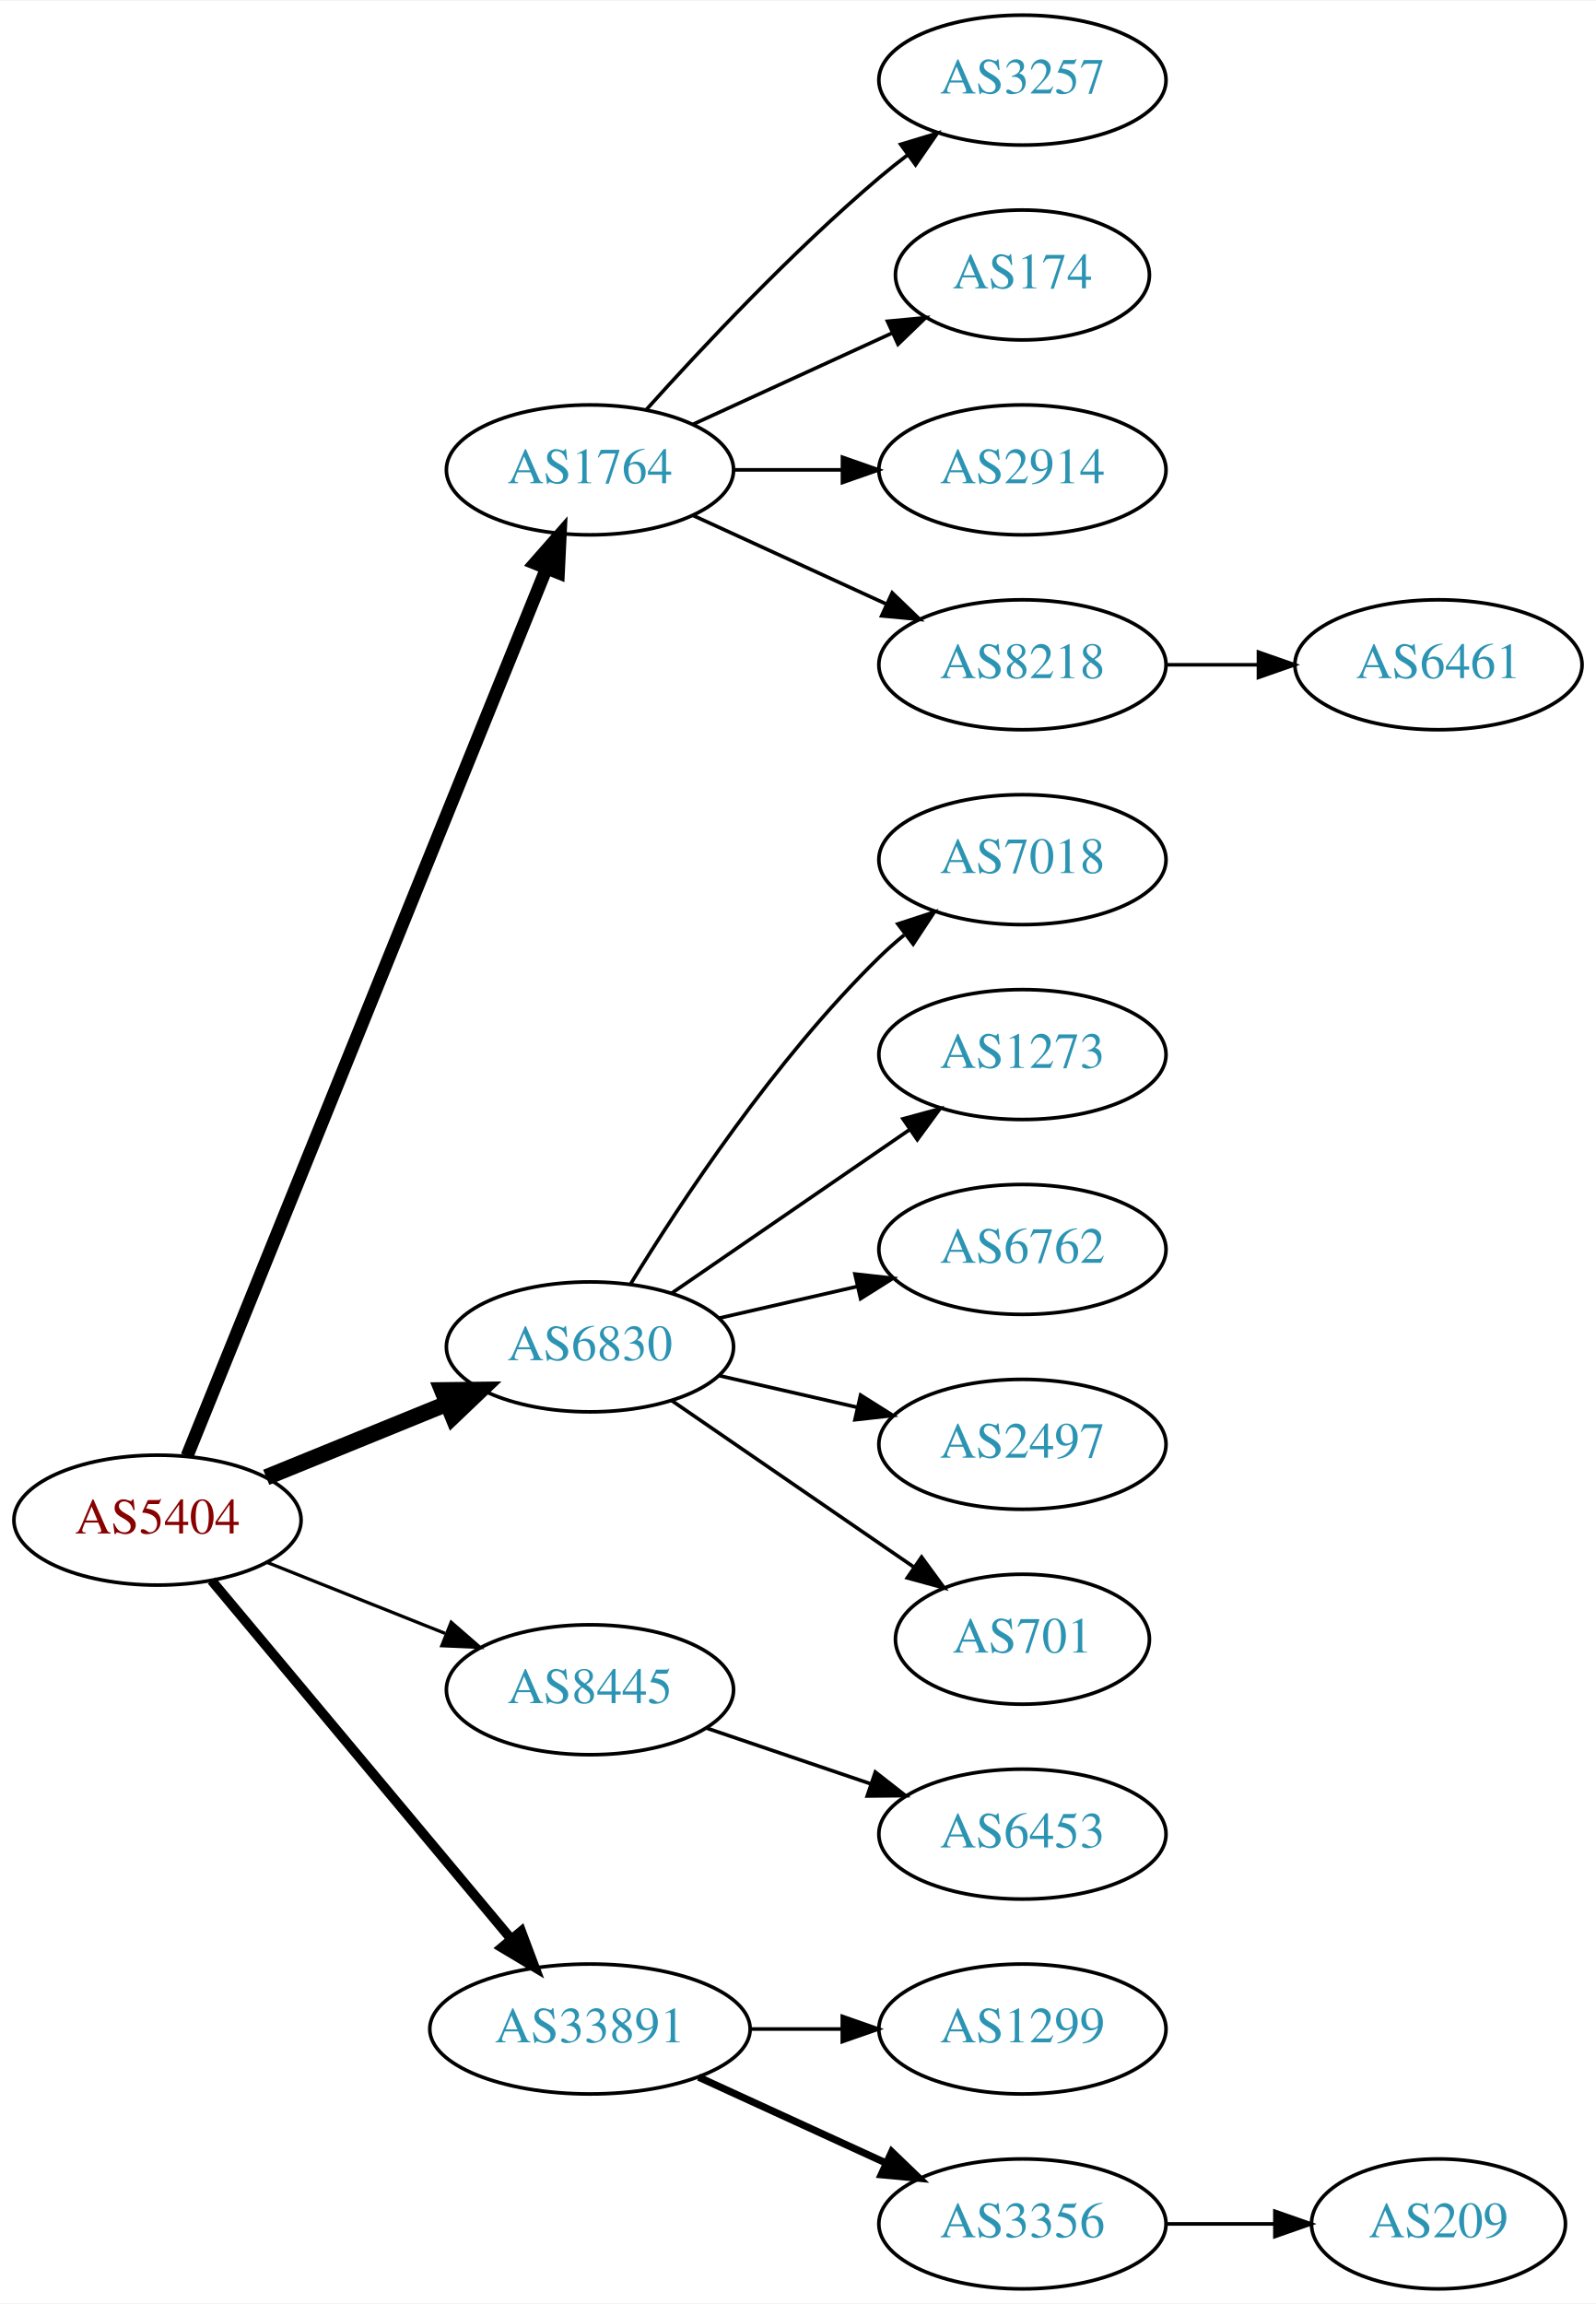
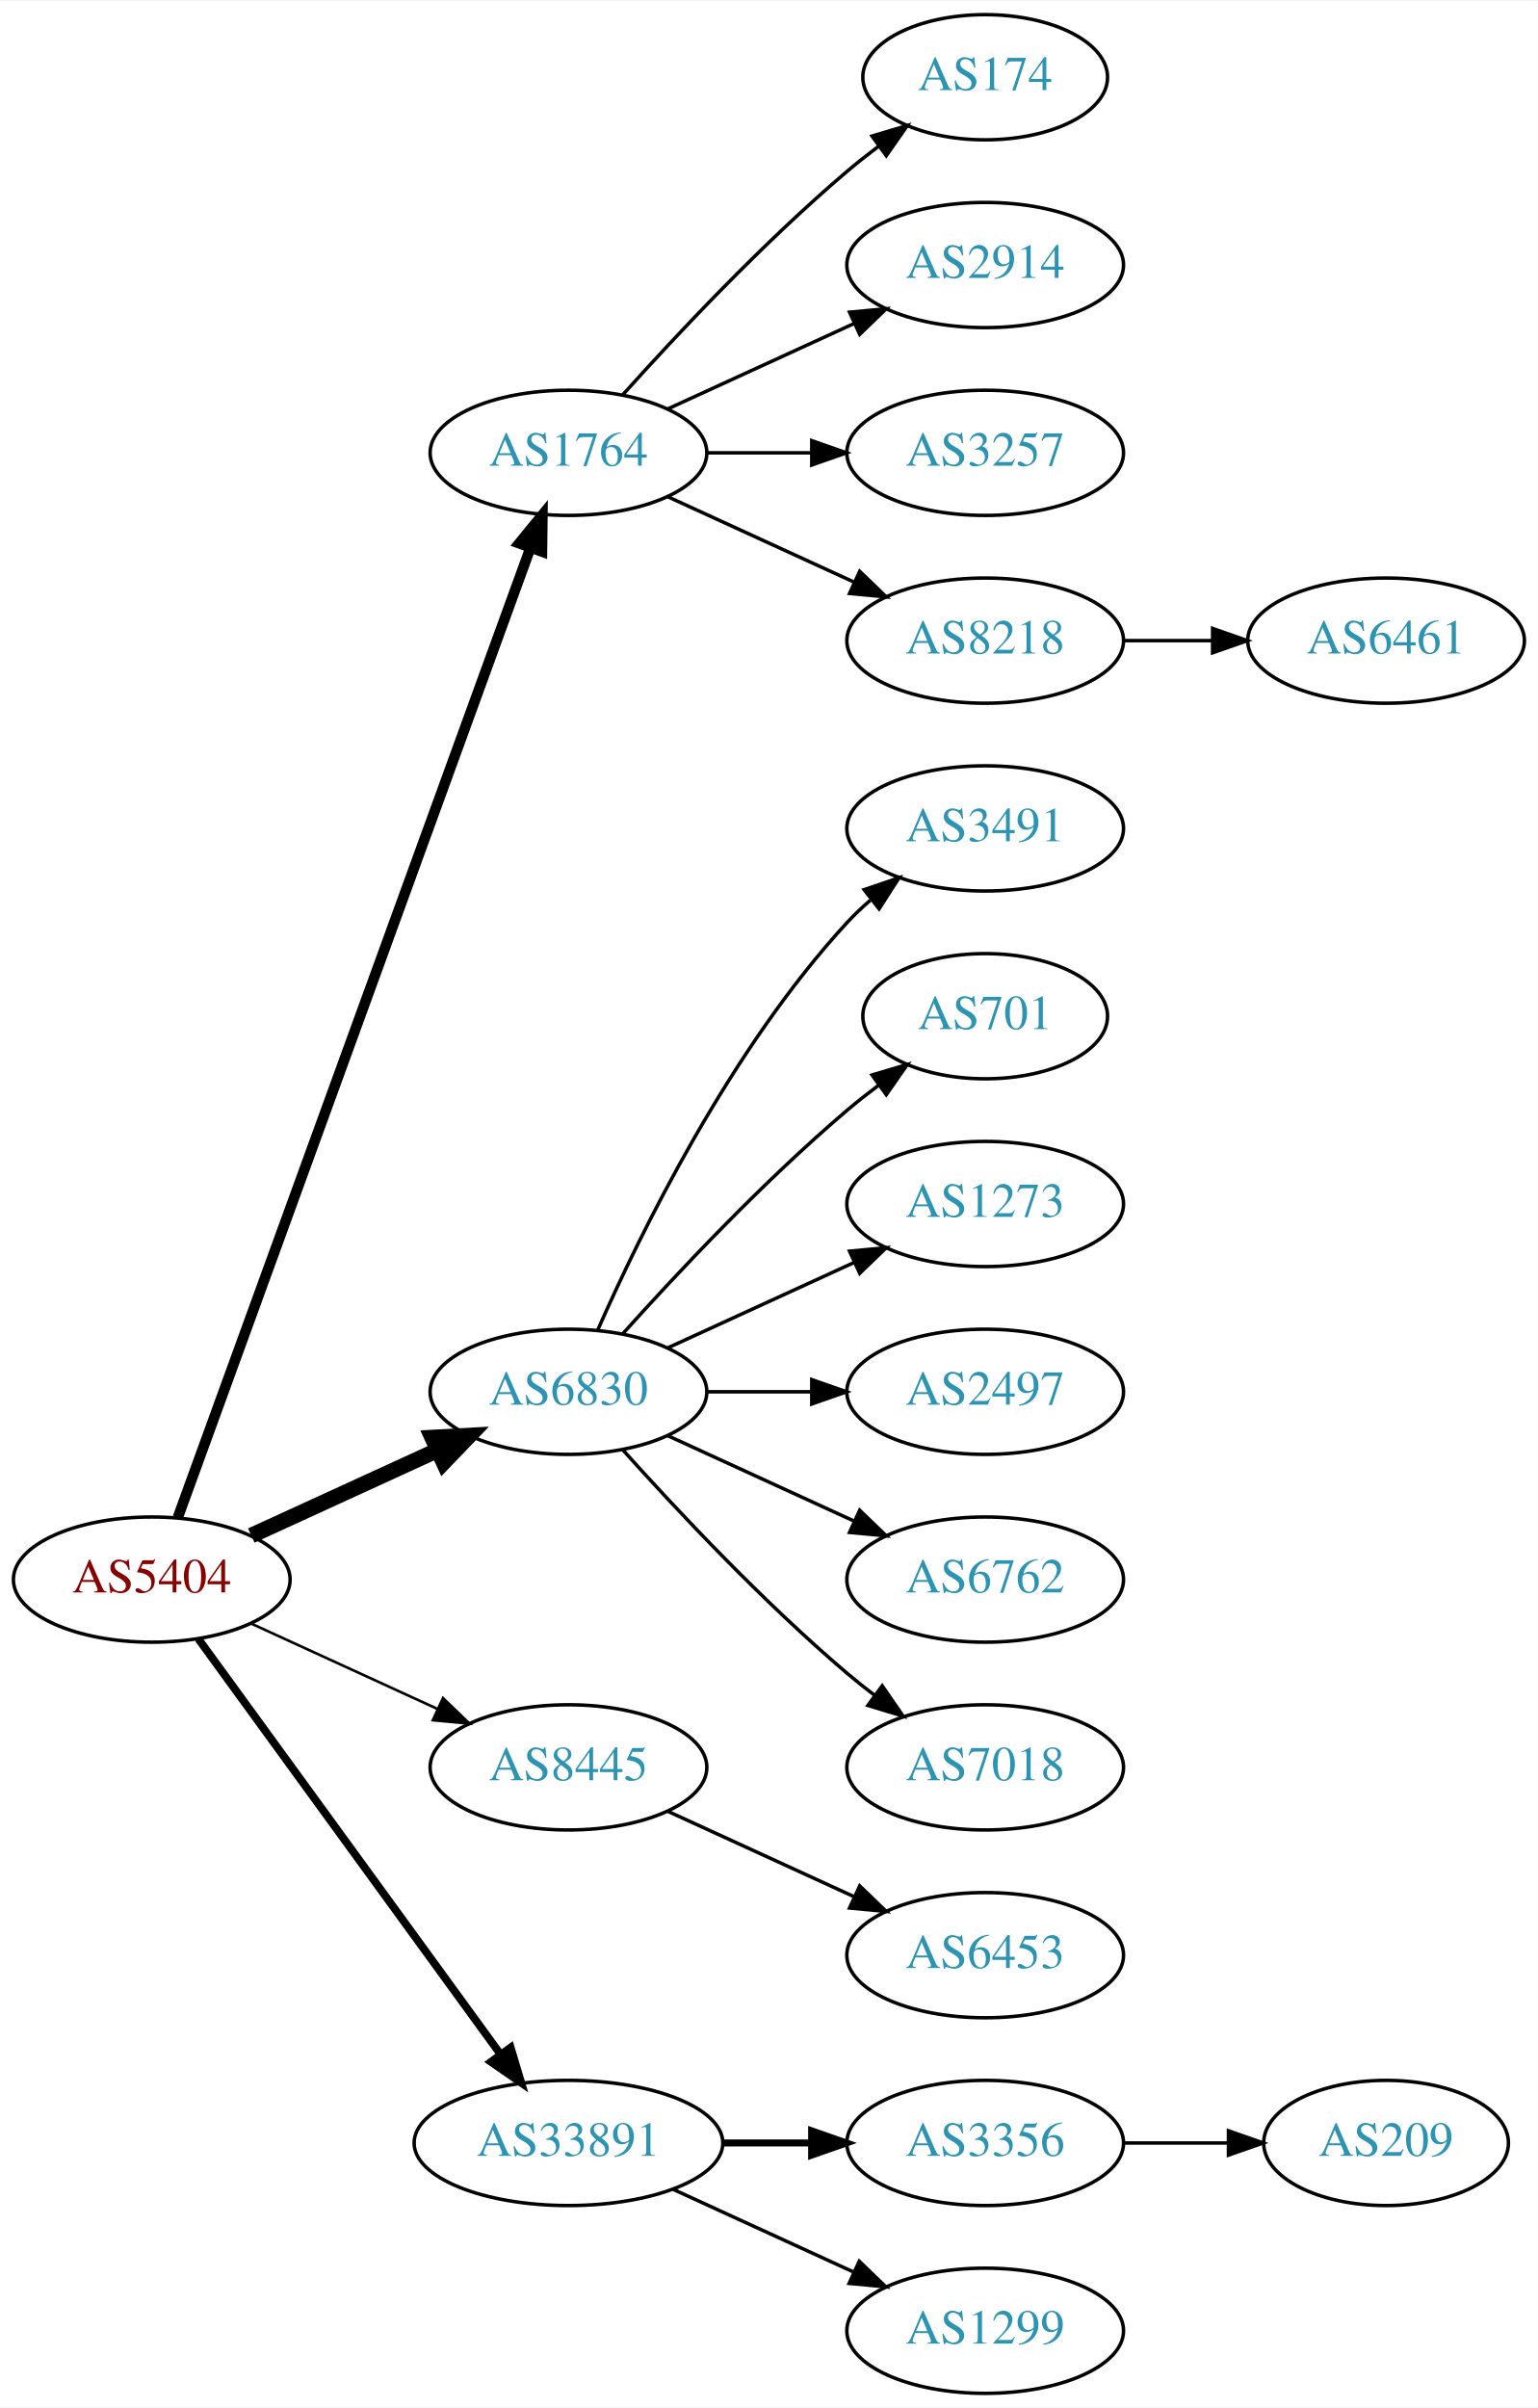
- <svg xmlns="http://www.w3.org/2000/svg" xmlns:xlink="http://www.w3.org/1999/xlink" width="442pt" height="638pt" viewBox="0.00 0.00 442.27 638.00">
-   <g id="graph0" class="graph" transform="scale(1 1) rotate(0) translate(4 634)">
-     <polygon fill="white" stroke="none" points="-4,4 -4,-634 438.271,-634 438.271,4 -4,4" />
+ <svg xmlns="http://www.w3.org/2000/svg" xmlns:xlink="http://www.w3.org/1999/xlink" width="442pt" height="692pt" viewBox="0.00 0.00 442.27 692.00">
+   <g id="graph0" class="graph" transform="scale(1 1) rotate(0) translate(4 688)">
+     <polygon fill="white" stroke="none" points="-4,4 -4,-688 438.271,-688 438.271,4 -4,4" />
    <g id="node1" class="node">
      <g id="a_node1">
        <a xlink:href="/asn/5404" xlink:title="AS5404 ~ ASN conova communications GmbH [AT]">
-           <ellipse fill="#ffffff" stroke="black" cx="39.647" cy="-213" rx="39.794" ry="18" />
-           <text text-anchor="middle" x="39.647" y="-209.3" font-family="Times,serif" font-size="14.00" fill="#880000">AS5404</text>
+           <ellipse fill="#ffffff" stroke="black" cx="39.647" cy="-234" rx="39.794" ry="18" />
+           <text text-anchor="middle" x="39.647" y="-230.3" font-family="Times,serif" font-size="14.00" fill="#880000">AS5404</text>
        </a>
      </g>
    </g>
    <g id="node2" class="node">
      <g id="a_node2">
        <a xlink:href="/asn/1764" xlink:title="AS1764 ~ NEXTLAYER-AS [AT]">
-           <ellipse fill="#ffffff" stroke="black" cx="159.489" cy="-504" rx="39.794" ry="18" />
-           <text text-anchor="middle" x="159.489" y="-500.3" font-family="Times,serif" font-size="14.00" fill="#2c94b3">AS1764</text>
+           <ellipse fill="#ffffff" stroke="black" cx="159.489" cy="-558" rx="39.794" ry="18" />
+           <text text-anchor="middle" x="159.489" y="-554.3" font-family="Times,serif" font-size="14.00" fill="#2c94b3">AS1764</text>
        </a>
      </g>
    </g>
    <g id="edge1" class="edge">
-       <path fill="none" stroke="black" stroke-width="3.6" d="M47.841,-230.765C67.728,-279.875 123.551,-417.725 147.429,-476.689" />
-       <polygon fill="black" stroke="black" stroke-width="3.6" points="144.242,-478.142 151.239,-486.097 150.73,-475.515 144.242,-478.142" />
+       <path fill="none" stroke="black" stroke-width="3" d="M47.15,-251.881C66.707,-305.651 125.074,-466.129 148.549,-530.67" />
+       <polygon fill="black" stroke="black" stroke-width="3" points="145.298,-531.973 152.006,-540.174 151.877,-529.58 145.298,-531.973" />
    </g>
    <g id="node3" class="node">
      <g id="a_node3">
        <a xlink:href="/asn/6830" xlink:title="AS6830 ~ LGI-UPC [AT]">
-           <ellipse fill="#ffffff" stroke="black" cx="159.489" cy="-261" rx="39.794" ry="18" />
-           <text text-anchor="middle" x="159.489" y="-257.3" font-family="Times,serif" font-size="14.00" fill="#2c94b3">AS6830</text>
+           <ellipse fill="#ffffff" stroke="black" cx="159.489" cy="-288" rx="39.794" ry="18" />
+           <text text-anchor="middle" x="159.489" y="-284.3" font-family="Times,serif" font-size="14.00" fill="#2c94b3">AS6830</text>
        </a>
      </g>
    </g>
    <g id="edge2" class="edge">
-       <path fill="none" stroke="black" stroke-width="4.5" d="M69.776,-224.865C84.931,-231.038 103.655,-238.665 119.99,-245.318" />
-       <polygon fill="black" stroke="black" stroke-width="4.5" points="118.54,-248.979 129.286,-249.105 121.51,-241.686 118.54,-248.979" />
+       <path fill="none" stroke="black" stroke-width="4.5" d="M68.275,-246.661C84.232,-253.973 104.503,-263.261 121.786,-271.181" />
+       <polygon fill="black" stroke="black" stroke-width="4.5" points="120.302,-274.832 131.033,-275.419 123.583,-267.673 120.302,-274.832" />
    </g>
    <g id="node4" class="node">
      <g id="a_node4">
        <a xlink:href="/asn/8445" xlink:title="AS8445 ~ SALZBURG-AG-AS [AT]">
-           <ellipse fill="#ffffff" stroke="black" cx="159.489" cy="-166" rx="39.794" ry="18" />
-           <text text-anchor="middle" x="159.489" y="-162.3" font-family="Times,serif" font-size="14.00" fill="#2c94b3">AS8445</text>
+           <ellipse fill="#ffffff" stroke="black" cx="159.489" cy="-180" rx="39.794" ry="18" />
+           <text text-anchor="middle" x="159.489" y="-176.3" font-family="Times,serif" font-size="14.00" fill="#2c94b3">AS8445</text>
        </a>
      </g>
    </g>
    <g id="edge3" class="edge">
-       <path fill="none" stroke="black" stroke-width="0.9" d="M70.079,-201.261C84.983,-195.317 103.279,-188.02 119.353,-181.609" />
-       <polygon fill="black" stroke="black" stroke-width="0.9" points="121.031,-184.708 129.023,-177.752 118.438,-178.206 121.031,-184.708" />
+       <path fill="none" stroke="black" stroke-width="0.75" d="M68.275,-221.339C84.232,-214.027 104.503,-204.739 121.786,-196.819" />
+       <polygon fill="black" stroke="black" stroke-width="0.75" points="123.4,-199.929 131.033,-192.581 120.484,-193.565 123.4,-199.929" />
    </g>
    <g id="node5" class="node">
      <g id="a_node5">
        <a xlink:href="/asn/33891" xlink:title="AS33891 ~ CORE-BACKBONE GMBH GLOBAL NETWORK [DE]">
          <ellipse fill="#ffffff" stroke="black" cx="159.489" cy="-72" rx="44.393" ry="18" />
          <text text-anchor="middle" x="159.489" y="-68.3" font-family="Times,serif" font-size="14.00" fill="#2c94b3">AS33891</text>
        </a>
      </g>
    </g>
    <g id="edge4" class="edge">
-       <path fill="none" stroke="black" stroke-width="2.7" d="M54.627,-196.272C75.159,-171.706 113.613,-125.694 137.532,-97.076" />
-       <polygon fill="black" stroke="black" stroke-width="2.7" points="140.432,-99.064 144.159,-89.146 135.06,-94.575 140.432,-99.064" />
+       <path fill="none" stroke="black" stroke-width="2.25" d="M53.035,-216.969C73.757,-188.483 115.56,-131.015 139.848,-97.626" />
+       <polygon fill="black" stroke="black" stroke-width="2.25" points="142.86,-99.436 145.912,-89.29 137.199,-95.318 142.86,-99.436" />
    </g>
    <g id="node6" class="node">
      <g id="a_node6">
-         <a xlink:href="/asn/3257" xlink:title="AS3257 ~ GTT [DE]">
-           <ellipse fill="#ffffff" stroke="black" cx="279.332" cy="-612" rx="39.794" ry="18" />
-           <text text-anchor="middle" x="279.332" y="-608.3" font-family="Times,serif" font-size="14.00" fill="#2c94b3">AS3257</text>
+         <a xlink:href="/asn/174" xlink:title="AS174 ~ Cogent Communications [US]">
+           <ellipse fill="#ffffff" stroke="black" cx="279.332" cy="-666" rx="35.194" ry="18" />
+           <text text-anchor="middle" x="279.332" y="-662.3" font-family="Times,serif" font-size="14.00" fill="#2c94b3">AS174</text>
        </a>
      </g>
    </g>
    <g id="edge5" class="edge">
-       <path fill="none" stroke="black" d="M175.135,-520.725C190.436,-537.765 215.533,-564.523 239.685,-585 242.182,-587.117 244.843,-589.232 247.554,-591.293" />
-       <polygon fill="black" stroke="black" points="245.591,-594.194 255.73,-597.266 249.72,-588.541 245.591,-594.194" />
+       <path fill="none" stroke="black" d="M175.135,-574.725C190.436,-591.765 215.533,-618.523 239.685,-639 242.537,-641.418 245.602,-643.833 248.714,-646.169" />
+       <polygon fill="black" stroke="black" points="246.787,-649.095 256.942,-652.116 250.887,-643.422 246.787,-649.095" />
    </g>
    <g id="node7" class="node">
      <g id="a_node7">
-         <a xlink:href="/asn/174" xlink:title="AS174 ~ Cogent Communications [US]">
-           <ellipse fill="#ffffff" stroke="black" cx="279.332" cy="-558" rx="35.194" ry="18" />
-           <text text-anchor="middle" x="279.332" y="-554.3" font-family="Times,serif" font-size="14.00" fill="#2c94b3">AS174</text>
+         <a xlink:href="/asn/2914" xlink:title="AS2914 ~ NTT America, Inc. [US]">
+           <ellipse fill="#ffffff" stroke="black" cx="279.332" cy="-612" rx="39.794" ry="18" />
+           <text text-anchor="middle" x="279.332" y="-608.3" font-family="Times,serif" font-size="14.00" fill="#2c94b3">AS2914</text>
        </a>
      </g>
    </g>
    <g id="edge6" class="edge">
-       <path fill="none" stroke="black" d="M188.118,-516.661C204.534,-524.183 225.516,-533.798 243.113,-541.861" />
-       <polygon fill="black" stroke="black" points="241.941,-545.174 252.49,-546.158 244.857,-538.811 241.941,-545.174" />
+       <path fill="none" stroke="black" d="M188.118,-570.661C204.075,-577.973 224.345,-587.261 241.628,-595.181" />
+       <polygon fill="black" stroke="black" points="240.327,-598.435 250.876,-599.419 243.243,-592.071 240.327,-598.435" />
    </g>
    <g id="node8" class="node">
      <g id="a_node8">
-         <a xlink:href="/asn/2914" xlink:title="AS2914 ~ NTT America, Inc. [US]">
-           <ellipse fill="#ffffff" stroke="black" cx="279.332" cy="-504" rx="39.794" ry="18" />
-           <text text-anchor="middle" x="279.332" y="-500.3" font-family="Times,serif" font-size="14.00" fill="#2c94b3">AS2914</text>
+         <a xlink:href="/asn/3257" xlink:title="AS3257 ~ GTT [DE]">
+           <ellipse fill="#ffffff" stroke="black" cx="279.332" cy="-558" rx="39.794" ry="18" />
+           <text text-anchor="middle" x="279.332" y="-554.3" font-family="Times,serif" font-size="14.00" fill="#2c94b3">AS3257</text>
        </a>
      </g>
    </g>
    <g id="edge7" class="edge">
-       <path fill="none" stroke="black" d="M199.402,-504C208.955,-504 219.305,-504 229.267,-504" />
-       <polygon fill="black" stroke="black" points="229.46,-507.5 239.46,-504 229.46,-500.5 229.46,-507.5" />
+       <path fill="none" stroke="black" d="M199.402,-558C208.955,-558 219.305,-558 229.267,-558" />
+       <polygon fill="black" stroke="black" points="229.46,-561.5 239.46,-558 229.46,-554.5 229.46,-561.5" />
    </g>
    <g id="node9" class="node">
      <g id="a_node9">
        <a xlink:href="/asn/8218" xlink:title="AS8218 ~ legacy Neotelecoms [FR]">
-           <ellipse fill="#ffffff" stroke="black" cx="279.332" cy="-450" rx="39.794" ry="18" />
-           <text text-anchor="middle" x="279.332" y="-446.3" font-family="Times,serif" font-size="14.00" fill="#2c94b3">AS8218</text>
+           <ellipse fill="#ffffff" stroke="black" cx="279.332" cy="-504" rx="39.794" ry="18" />
+           <text text-anchor="middle" x="279.332" y="-500.3" font-family="Times,serif" font-size="14.00" fill="#2c94b3">AS8218</text>
        </a>
      </g>
    </g>
    <g id="edge8" class="edge">
-       <path fill="none" stroke="black" d="M188.118,-491.339C204.075,-484.027 224.345,-474.739 241.628,-466.819" />
-       <polygon fill="black" stroke="black" points="243.243,-469.929 250.876,-462.581 240.327,-463.565 243.243,-469.929" />
+       <path fill="none" stroke="black" d="M188.118,-545.339C204.075,-538.027 224.345,-528.739 241.628,-520.819" />
+       <polygon fill="black" stroke="black" points="243.243,-523.929 250.876,-516.581 240.327,-517.565 243.243,-523.929" />
    </g>
    <g id="node11" class="node">
      <g id="a_node11">
-         <a xlink:href="/asn/7018" xlink:title="AS7018 ~ AT&amp;T Services, Inc. [US]">
-           <ellipse fill="#ffffff" stroke="black" cx="279.332" cy="-396" rx="39.794" ry="18" />
-           <text text-anchor="middle" x="279.332" y="-392.3" font-family="Times,serif" font-size="14.00" fill="#2c94b3">AS7018</text>
+         <a xlink:href="/asn/3491" xlink:title="AS3491 ~ PCCW Global, Inc. [US]">
+           <ellipse fill="#ffffff" stroke="black" cx="279.332" cy="-450" rx="39.794" ry="18" />
+           <text text-anchor="middle" x="279.332" y="-446.3" font-family="Times,serif" font-size="14.00" fill="#2c94b3">AS3491</text>
        </a>
      </g>
    </g>
    <g id="edge10" class="edge">
-       <path fill="none" stroke="black" d="M170.755,-278.44C184.563,-300.991 210.752,-340.722 239.685,-369 241.825,-371.092 244.142,-373.137 246.542,-375.106" />
-       <polygon fill="black" stroke="black" points="244.809,-378.185 254.884,-381.464 249.053,-372.618 244.809,-378.185" />
+       <path fill="none" stroke="black" d="M167.905,-305.761C179.973,-333.183 205.944,-386.473 239.685,-423 241.716,-425.198 243.954,-427.319 246.301,-429.34" />
+       <polygon fill="black" stroke="black" points="244.513,-432.386 254.545,-435.794 248.828,-426.874 244.513,-432.386" />
    </g>
    <g id="node12" class="node">
      <g id="a_node12">
+         <a xlink:href="/asn/701" xlink:title="AS701 ~ UUNET [US]">
+           <ellipse fill="#ffffff" stroke="black" cx="279.332" cy="-396" rx="35.194" ry="18" />
+           <text text-anchor="middle" x="279.332" y="-392.3" font-family="Times,serif" font-size="14.00" fill="#2c94b3">AS701</text>
+         </a>
+       </g>
+     </g>
+     <g id="edge11" class="edge">
+       <path fill="none" stroke="black" d="M175.135,-304.725C190.436,-321.765 215.533,-348.523 239.685,-369 242.537,-371.418 245.602,-373.833 248.714,-376.169" />
+       <polygon fill="black" stroke="black" points="246.787,-379.095 256.942,-382.116 250.887,-373.422 246.787,-379.095" />
+     </g>
+     <g id="node13" class="node">
+       <g id="a_node13">
        <a xlink:href="/asn/1273" xlink:title="AS1273 ~ Vodafone Group PLC [EU]">
          <ellipse fill="#ffffff" stroke="black" cx="279.332" cy="-342" rx="39.794" ry="18" />
          <text text-anchor="middle" x="279.332" y="-338.3" font-family="Times,serif" font-size="14.00" fill="#2c94b3">AS1273</text>
        </a>
      </g>
    </g>
-     <g id="edge11" class="edge">
-       <path fill="none" stroke="black" d="M182.103,-275.857C200.592,-288.565 227.405,-306.995 248.035,-321.175" />
-       <polygon fill="black" stroke="black" points="246.232,-324.183 256.455,-326.963 250.197,-318.414 246.232,-324.183" />
-     </g>
-     <g id="node13" class="node">
-       <g id="a_node13">
-         <a xlink:href="/asn/6762" xlink:title="AS6762 ~ TELECOM ITALIA SPARKLE S.p.A. [IT]">
-           <ellipse fill="#ffffff" stroke="black" cx="279.332" cy="-288" rx="39.794" ry="18" />
-           <text text-anchor="middle" x="279.332" y="-284.3" font-family="Times,serif" font-size="14.00" fill="#2c94b3">AS6762</text>
-         </a>
-       </g>
-     </g>
    <g id="edge12" class="edge">
-       <path fill="none" stroke="black" d="M195.208,-268.955C207.208,-271.704 220.829,-274.825 233.522,-277.733" />
-       <polygon fill="black" stroke="black" points="232.924,-281.187 243.453,-280.009 234.488,-274.364 232.924,-281.187" />
+       <path fill="none" stroke="black" d="M188.118,-300.661C204.075,-307.973 224.345,-317.261 241.628,-325.181" />
+       <polygon fill="black" stroke="black" points="240.327,-328.435 250.876,-329.419 243.243,-322.071 240.327,-328.435" />
    </g>
    <g id="node14" class="node">
      <g id="a_node14">
        <a xlink:href="/asn/2497" xlink:title="AS2497 ~ Internet Initiative Japan Inc. [JP]">
-           <ellipse fill="#ffffff" stroke="black" cx="279.332" cy="-234" rx="39.794" ry="18" />
-           <text text-anchor="middle" x="279.332" y="-230.3" font-family="Times,serif" font-size="14.00" fill="#2c94b3">AS2497</text>
+           <ellipse fill="#ffffff" stroke="black" cx="279.332" cy="-288" rx="39.794" ry="18" />
+           <text text-anchor="middle" x="279.332" y="-284.3" font-family="Times,serif" font-size="14.00" fill="#2c94b3">AS2497</text>
        </a>
      </g>
    </g>
    <g id="edge13" class="edge">
-       <path fill="none" stroke="black" d="M195.208,-253.045C207.208,-250.296 220.829,-247.175 233.522,-244.267" />
-       <polygon fill="black" stroke="black" points="234.488,-247.636 243.453,-241.991 232.924,-240.813 234.488,-247.636" />
+       <path fill="none" stroke="black" d="M199.402,-288C208.955,-288 219.305,-288 229.267,-288" />
+       <polygon fill="black" stroke="black" points="229.46,-291.5 239.46,-288 229.46,-284.5 229.46,-291.5" />
    </g>
    <g id="node15" class="node">
      <g id="a_node15">
-         <a xlink:href="/asn/701" xlink:title="AS701 ~ UUNET [US]">
-           <ellipse fill="#ffffff" stroke="black" cx="279.332" cy="-180" rx="35.194" ry="18" />
-           <text text-anchor="middle" x="279.332" y="-176.3" font-family="Times,serif" font-size="14.00" fill="#2c94b3">AS701</text>
+         <a xlink:href="/asn/6762" xlink:title="AS6762 ~ TELECOM ITALIA SPARKLE S.p.A. [IT]">
+           <ellipse fill="#ffffff" stroke="black" cx="279.332" cy="-234" rx="39.794" ry="18" />
+           <text text-anchor="middle" x="279.332" y="-230.3" font-family="Times,serif" font-size="14.00" fill="#2c94b3">AS6762</text>
        </a>
      </g>
    </g>
    <g id="edge14" class="edge">
-       <path fill="none" stroke="black" d="M182.103,-246.143C200.941,-233.195 228.42,-214.307 249.196,-200.027" />
-       <polygon fill="black" stroke="black" points="251.386,-202.768 257.645,-194.219 247.421,-196.999 251.386,-202.768" />
+       <path fill="none" stroke="black" d="M188.118,-275.339C204.075,-268.027 224.345,-258.739 241.628,-250.819" />
+       <polygon fill="black" stroke="black" points="243.243,-253.929 250.876,-246.581 240.327,-247.565 243.243,-253.929" />
    </g>
    <g id="node16" class="node">
      <g id="a_node16">
+         <a xlink:href="/asn/7018" xlink:title="AS7018 ~ AT&amp;T Services, Inc. [US]">
+           <ellipse fill="#ffffff" stroke="black" cx="279.332" cy="-180" rx="39.794" ry="18" />
+           <text text-anchor="middle" x="279.332" y="-176.3" font-family="Times,serif" font-size="14.00" fill="#2c94b3">AS7018</text>
+         </a>
+       </g>
+     </g>
+     <g id="edge15" class="edge">
+       <path fill="none" stroke="black" d="M175.135,-271.275C190.436,-254.235 215.533,-227.477 239.685,-207 242.182,-204.883 244.843,-202.768 247.554,-200.707" />
+       <polygon fill="black" stroke="black" points="249.72,-203.459 255.73,-194.734 245.591,-197.806 249.72,-203.459" />
+     </g>
+     <g id="node17" class="node">
+       <g id="a_node17">
        <a xlink:href="/asn/6453" xlink:title="AS6453 ~ TATA COMMUNICATIONS (AMERICA) INC [US]">
          <ellipse fill="#ffffff" stroke="black" cx="279.332" cy="-126" rx="39.794" ry="18" />
          <text text-anchor="middle" x="279.332" y="-122.3" font-family="Times,serif" font-size="14.00" fill="#2c94b3">AS6453</text>
        </a>
      </g>
    </g>
-     <g id="edge15" class="edge">
-       <path fill="none" stroke="black" d="M191.759,-155.386C205.743,-150.639 222.414,-144.981 237.375,-139.902" />
-       <polygon fill="black" stroke="black" points="238.571,-143.192 246.915,-136.664 236.321,-136.564 238.571,-143.192" />
-     </g>
-     <g id="node17" class="node">
-       <g id="a_node17">
-         <a xlink:href="/asn/1299" xlink:title="AS1299 ~ Telia Carrier [EU]">
-           <ellipse fill="#ffffff" stroke="black" cx="279.332" cy="-72" rx="39.794" ry="18" />
-           <text text-anchor="middle" x="279.332" y="-68.3" font-family="Times,serif" font-size="14.00" fill="#2c94b3">AS1299</text>
-         </a>
-       </g>
-     </g>
    <g id="edge16" class="edge">
-       <path fill="none" stroke="black" d="M203.7,-72C212.013,-72 220.775,-72 229.258,-72" />
-       <polygon fill="black" stroke="black" points="229.416,-75.5 239.416,-72 229.416,-68.5 229.416,-75.5" />
+       <path fill="none" stroke="black" d="M188.118,-167.339C204.075,-160.027 224.345,-150.739 241.628,-142.819" />
+       <polygon fill="black" stroke="black" points="243.243,-145.929 250.876,-138.581 240.327,-139.565 243.243,-145.929" />
    </g>
    <g id="node18" class="node">
      <g id="a_node18">
        <a xlink:href="/asn/3356" xlink:title="AS3356 ~ Level 3 Parent, LLC [US]">
+           <ellipse fill="#ffffff" stroke="black" cx="279.332" cy="-72" rx="39.794" ry="18" />
+           <text text-anchor="middle" x="279.332" y="-68.3" font-family="Times,serif" font-size="14.00" fill="#2c94b3">AS3356</text>
+         </a>
+       </g>
+     </g>
+     <g id="edge17" class="edge">
+       <path fill="none" stroke="black" stroke-width="2" d="M203.7,-72C212.013,-72 220.775,-72 229.258,-72" />
+       <polygon fill="black" stroke="black" stroke-width="2" points="229.416,-75.5 239.416,-72 229.416,-68.5 229.416,-75.5" />
+     </g>
+     <g id="node19" class="node">
+       <g id="a_node19">
+         <a xlink:href="/asn/1299" xlink:title="AS1299 ~ Telia Carrier [EU]">
          <ellipse fill="#ffffff" stroke="black" cx="279.332" cy="-18" rx="39.794" ry="18" />
-           <text text-anchor="middle" x="279.332" y="-14.3" font-family="Times,serif" font-size="14.00" fill="#2c94b3">AS3356</text>
-         </a>
-       </g>
-     </g>
-     <g id="edge17" class="edge">
-       <path fill="none" stroke="black" stroke-width="2" d="M189.619,-58.652C205.23,-51.498 224.628,-42.609 241.3,-34.969" />
-       <polygon fill="black" stroke="black" stroke-width="2" points="243.119,-37.986 250.752,-30.638 240.203,-31.622 243.119,-37.986" />
+           <text text-anchor="middle" x="279.332" y="-14.3" font-family="Times,serif" font-size="14.00" fill="#2c94b3">AS1299</text>
+         </a>
+       </g>
+     </g>
+     <g id="edge18" class="edge">
+       <path fill="none" stroke="black" d="M189.619,-58.652C205.23,-51.498 224.628,-42.609 241.3,-34.969" />
+       <polygon fill="black" stroke="black" points="243.119,-37.986 250.752,-30.638 240.203,-31.622 243.119,-37.986" />
    </g>
    <g id="node10" class="node">
      <g id="a_node10">
        <a xlink:href="/asn/6461" xlink:title="AS6461 ~ Zayo Bandwidth [US]">
-           <ellipse fill="#ffffff" stroke="black" cx="394.625" cy="-450" rx="39.794" ry="18" />
-           <text text-anchor="middle" x="394.625" y="-446.3" font-family="Times,serif" font-size="14.00" fill="#2c94b3">AS6461</text>
+           <ellipse fill="#ffffff" stroke="black" cx="394.625" cy="-504" rx="39.794" ry="18" />
+           <text text-anchor="middle" x="394.625" y="-500.3" font-family="Times,serif" font-size="14.00" fill="#2c94b3">AS6461</text>
        </a>
      </g>
    </g>
    <g id="edge9" class="edge">
-       <path fill="none" stroke="black" d="M319.004,-450C327.207,-450 335.971,-450 344.503,-450" />
-       <polygon fill="black" stroke="black" points="344.742,-453.5 354.742,-450 344.742,-446.5 344.742,-453.5" />
-     </g>
-     <g id="node19" class="node">
-       <g id="a_node19">
+       <path fill="none" stroke="black" d="M319.004,-504C327.207,-504 335.971,-504 344.503,-504" />
+       <polygon fill="black" stroke="black" points="344.742,-507.5 354.742,-504 344.742,-500.5 344.742,-507.5" />
+     </g>
+     <g id="node20" class="node">
+       <g id="a_node20">
        <a xlink:href="/asn/209" xlink:title="AS209 ~ CenturyLink Communications, LLC [US]">
-           <ellipse fill="#ffffff" stroke="black" cx="394.625" cy="-18" rx="35.194" ry="18" />
-           <text text-anchor="middle" x="394.625" y="-14.3" font-family="Times,serif" font-size="14.00" fill="#2c94b3">AS209</text>
-         </a>
-       </g>
-     </g>
-     <g id="edge18" class="edge">
-       <path fill="none" stroke="black" d="M319.004,-18C328.709,-18 339.2,-18 349.163,-18" />
-       <polygon fill="black" stroke="black" points="349.299,-21.5 359.299,-18 349.299,-14.5 349.299,-21.5" />
+           <ellipse fill="#ffffff" stroke="black" cx="394.625" cy="-72" rx="35.194" ry="18" />
+           <text text-anchor="middle" x="394.625" y="-68.3" font-family="Times,serif" font-size="14.00" fill="#2c94b3">AS209</text>
+         </a>
+       </g>
+     </g>
+     <g id="edge19" class="edge">
+       <path fill="none" stroke="black" d="M319.004,-72C328.709,-72 339.2,-72 349.163,-72" />
+       <polygon fill="black" stroke="black" points="349.299,-75.5 359.299,-72 349.299,-68.5 349.299,-75.5" />
    </g>
  </g>
</svg>
